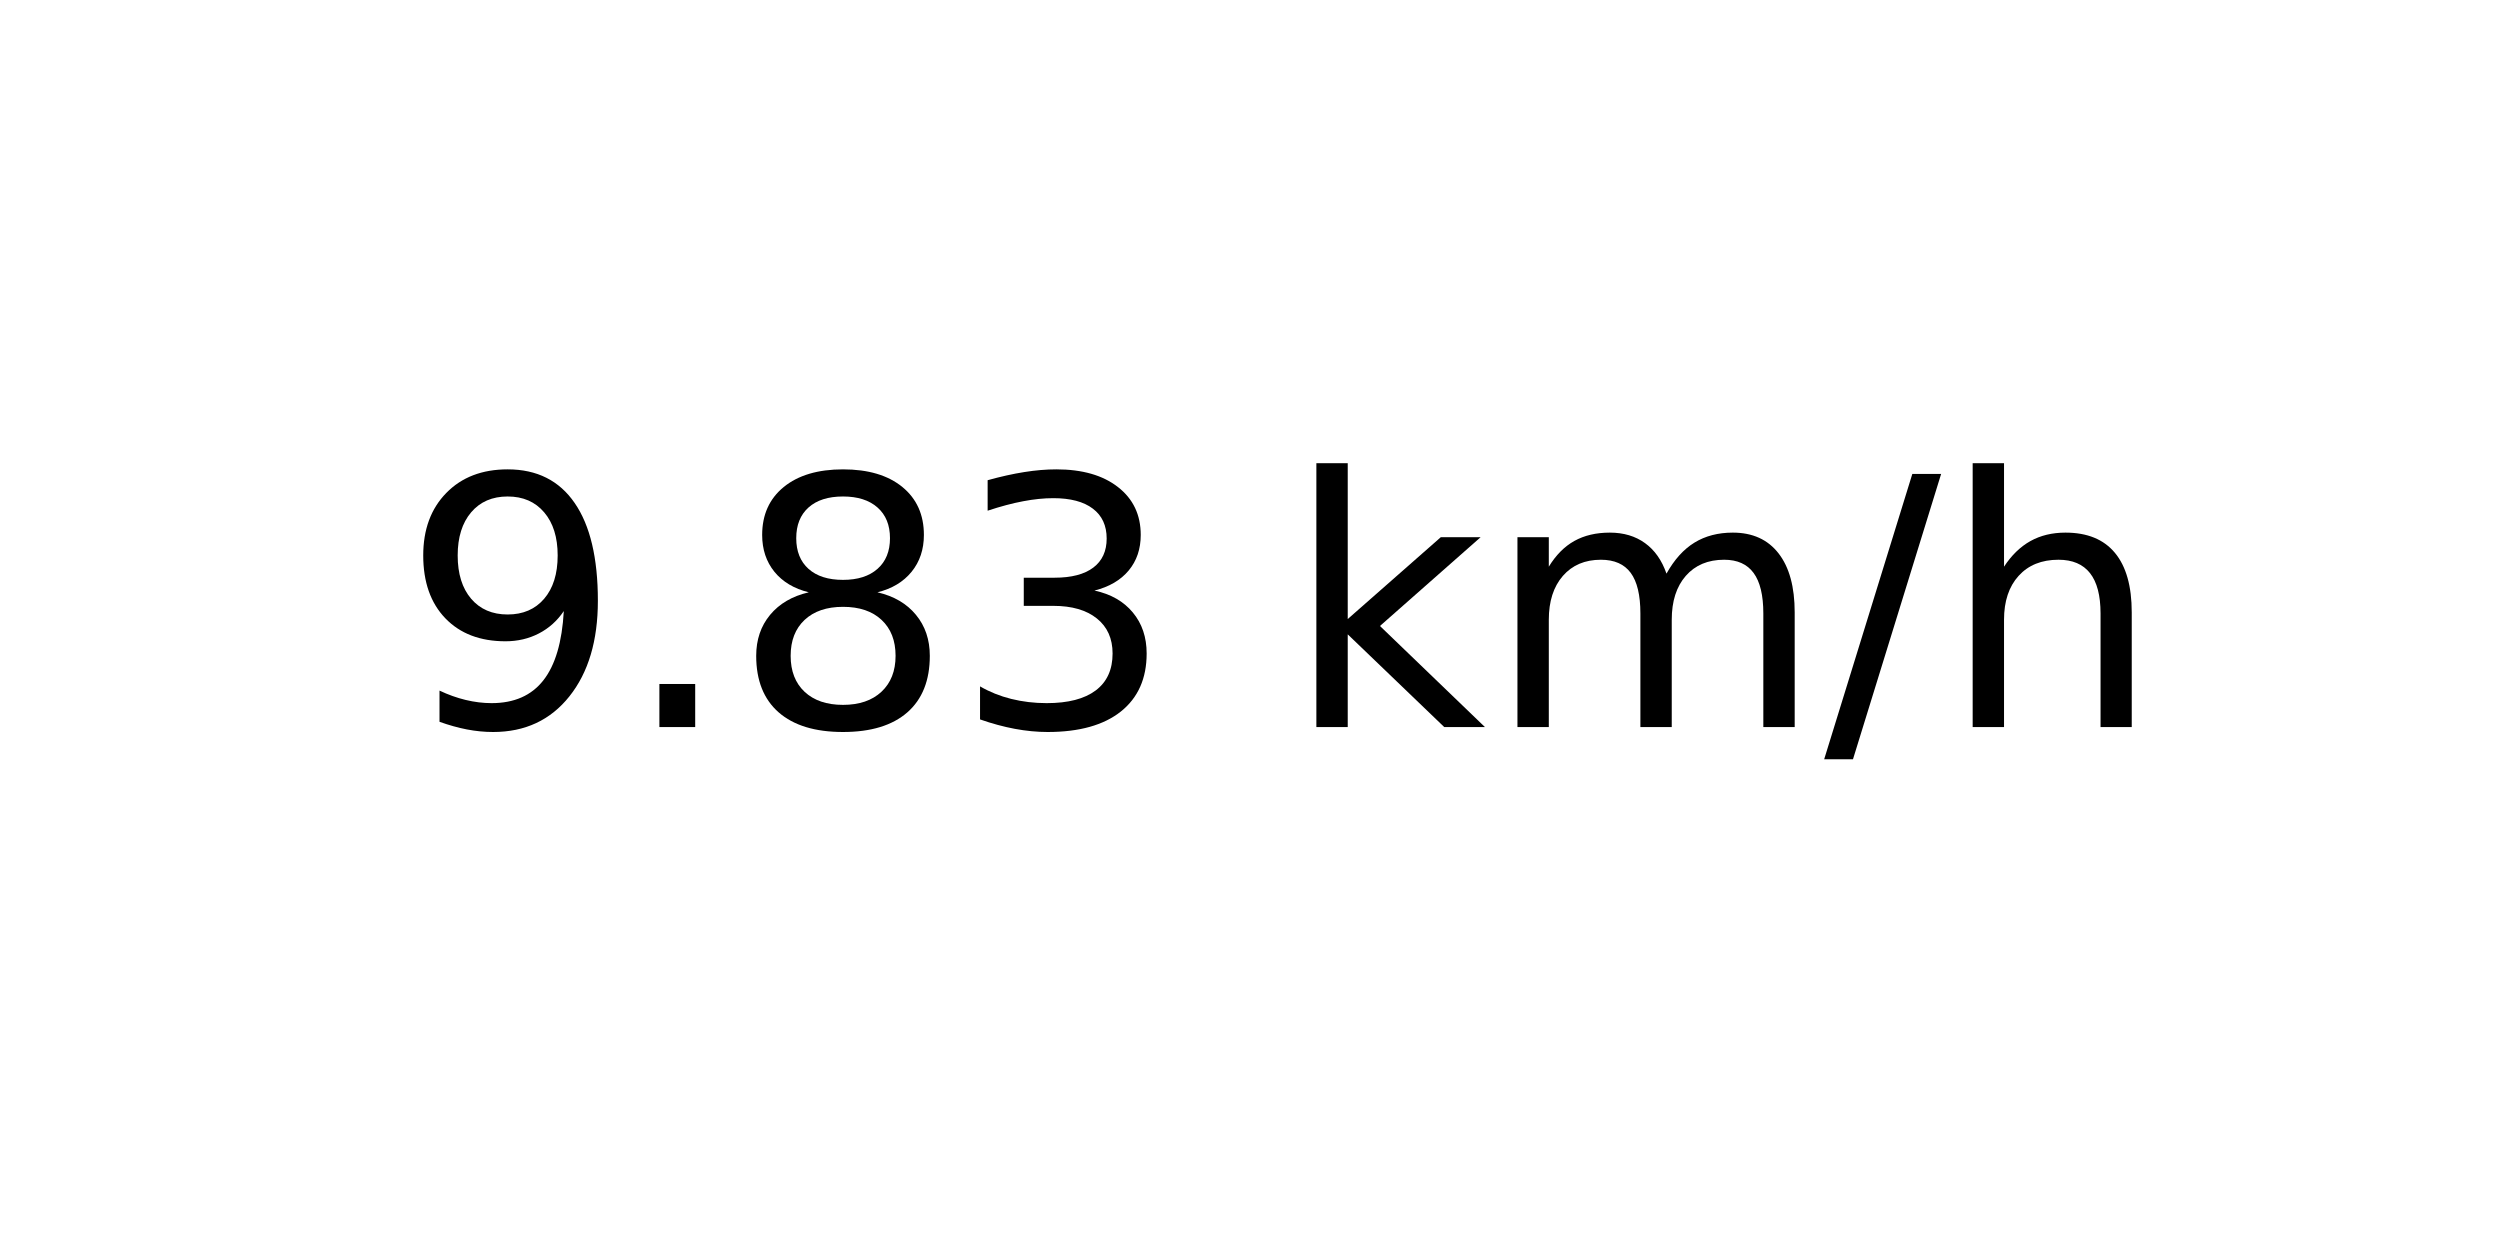
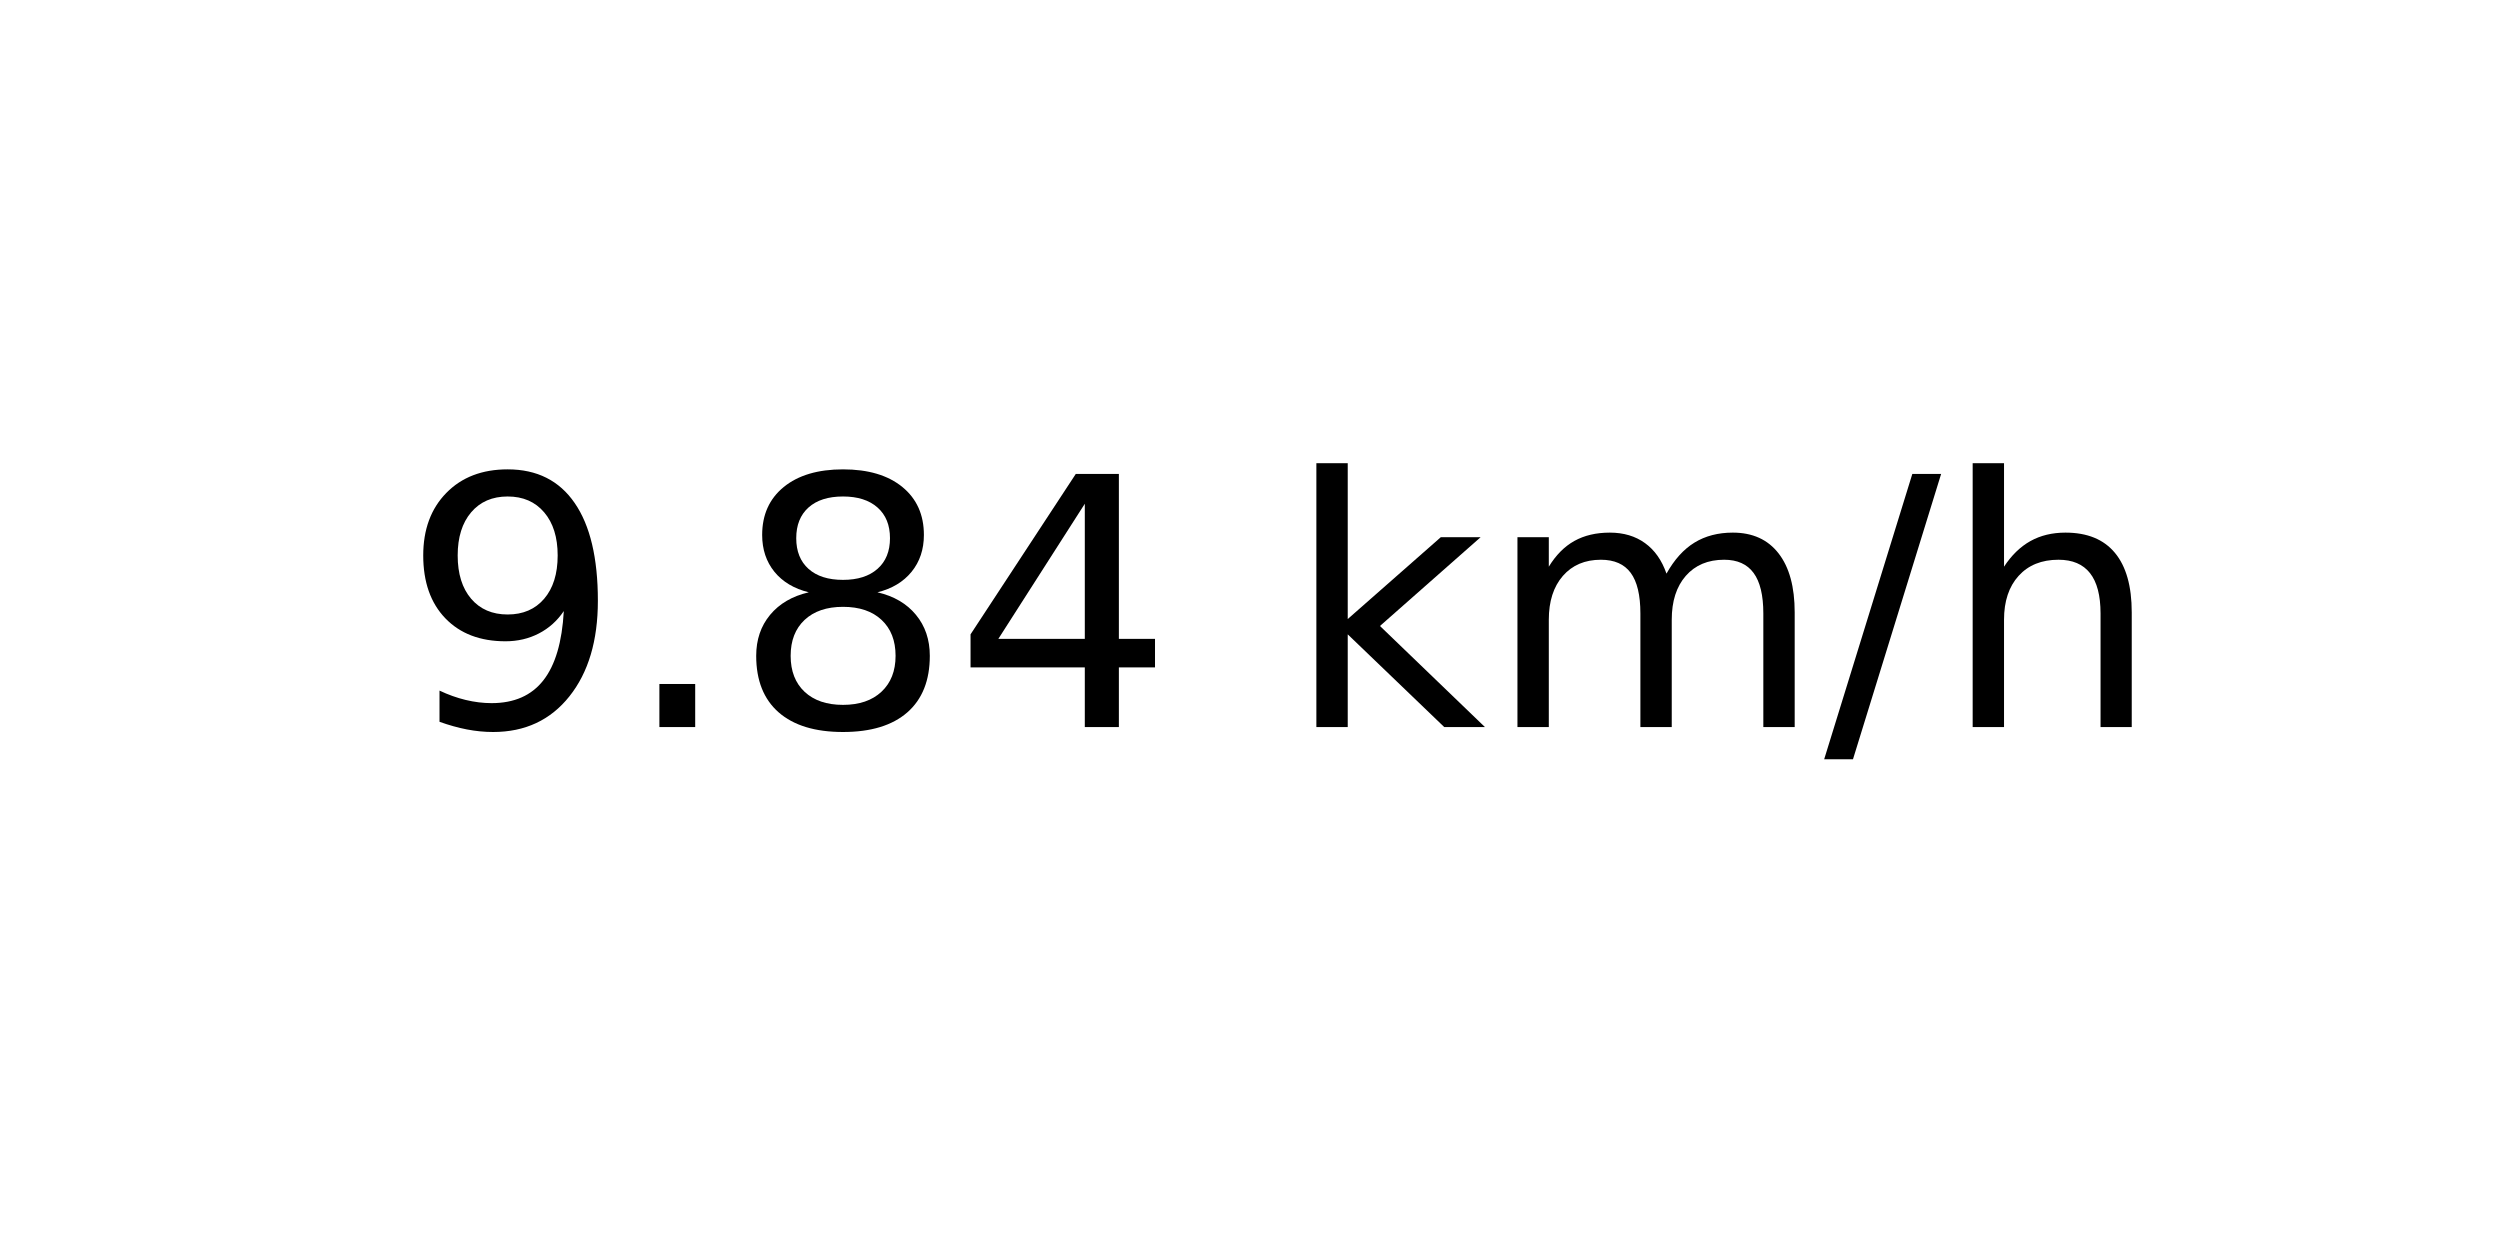
<svg xmlns="http://www.w3.org/2000/svg" xmlns:xlink="http://www.w3.org/1999/xlink" width="72pt" height="36pt" viewBox="0 0 72 36" version="1.1">
  <defs>
    <style type="text/css">*{stroke-linejoin: round; stroke-linecap: butt}</style>
  </defs>
  <g id="figure_1">
    <g id="axes_1">
      <g id="text_1">
        <g transform="translate(11.55937 20.93937) scale(0.1 -0.1)">
          <defs>
            <path id="DejaVuSans-39" d="M 703 97  L 703 672  Q 941 559 1184 500  Q 1428 441 1663 441  Q 2288 441 2617 861  Q 2947 1281 2994 2138  Q 2813 1869 2534 1725  Q 2256 1581 1919 1581  Q 1219 1581 811 2004  Q 403 2428 403 3163  Q 403 3881 828 4315  Q 1253 4750 1959 4750  Q 2769 4750 3195 4129  Q 3622 3509 3622 2328  Q 3622 1225 3098 567  Q 2575 -91 1691 -91  Q 1453 -91 1209 -44  Q 966 3 703 97  z M 1959 2075  Q 2384 2075 2632 2365  Q 2881 2656 2881 3163  Q 2881 3666 2632 3958  Q 2384 4250 1959 4250  Q 1534 4250 1286 3958  Q 1038 3666 1038 3163  Q 1038 2656 1286 2365  Q 1534 2075 1959 2075  z " transform="scale(0.015625)" />
            <path id="DejaVuSans-2e" d="M 684 794  L 1344 794  L 1344 0  L 684 0  L 684 794  z " transform="scale(0.015625)" />
            <path id="DejaVuSans-38" d="M 2034 2216  Q 1584 2216 1326 1975  Q 1069 1734 1069 1313  Q 1069 891 1326 650  Q 1584 409 2034 409  Q 2484 409 2743 651  Q 3003 894 3003 1313  Q 3003 1734 2745 1975  Q 2488 2216 2034 2216  z M 1403 2484  Q 997 2584 770 2862  Q 544 3141 544 3541  Q 544 4100 942 4425  Q 1341 4750 2034 4750  Q 2731 4750 3128 4425  Q 3525 4100 3525 3541  Q 3525 3141 3298 2862  Q 3072 2584 2669 2484  Q 3125 2378 3379 2068  Q 3634 1759 3634 1313  Q 3634 634 3220 271  Q 2806 -91 2034 -91  Q 1263 -91 848 271  Q 434 634 434 1313  Q 434 1759 690 2068  Q 947 2378 1403 2484  z M 1172 3481  Q 1172 3119 1398 2916  Q 1625 2713 2034 2713  Q 2441 2713 2670 2916  Q 2900 3119 2900 3481  Q 2900 3844 2670 4047  Q 2441 4250 2034 4250  Q 1625 4250 1398 4047  Q 1172 3844 1172 3481  z " transform="scale(0.015625)" />
-             <path id="DejaVuSans-33" d="M 2597 2516  Q 3050 2419 3304 2112  Q 3559 1806 3559 1356  Q 3559 666 3084 287  Q 2609 -91 1734 -91  Q 1441 -91 1130 -33  Q 819 25 488 141  L 488 750  Q 750 597 1062 519  Q 1375 441 1716 441  Q 2309 441 2620 675  Q 2931 909 2931 1356  Q 2931 1769 2642 2001  Q 2353 2234 1838 2234  L 1294 2234  L 1294 2753  L 1863 2753  Q 2328 2753 2575 2939  Q 2822 3125 2822 3475  Q 2822 3834 2567 4026  Q 2313 4219 1838 4219  Q 1578 4219 1281 4162  Q 984 4106 628 3988  L 628 4550  Q 988 4650 1302 4700  Q 1616 4750 1894 4750  Q 2613 4750 3031 4423  Q 3450 4097 3450 3541  Q 3450 3153 3228 2886  Q 3006 2619 2597 2516  z " transform="scale(0.015625)" />
+             <path id="DejaVuSans-34" d="M 2419 4116  L 825 1625  L 2419 1625  L 2419 4116  z M 2253 4666  L 3047 4666  L 3047 1625  L 3713 1625  L 3713 1100  L 3047 1100  L 3047 0  L 2419 0  L 2419 1100  L 313 1100  L 313 1709  L 2253 4666  z " transform="scale(0.015625)" />
            <path id="DejaVuSans-20" transform="scale(0.015625)" />
            <path id="DejaVuSans-6b" d="M 581 4863  L 1159 4863  L 1159 1991  L 2875 3500  L 3609 3500  L 1753 1863  L 3688 0  L 2938 0  L 1159 1709  L 1159 0  L 581 0  L 581 4863  z " transform="scale(0.015625)" />
            <path id="DejaVuSans-6d" d="M 3328 2828  Q 3544 3216 3844 3400  Q 4144 3584 4550 3584  Q 5097 3584 5394 3201  Q 5691 2819 5691 2113  L 5691 0  L 5113 0  L 5113 2094  Q 5113 2597 4934 2840  Q 4756 3084 4391 3084  Q 3944 3084 3684 2787  Q 3425 2491 3425 1978  L 3425 0  L 2847 0  L 2847 2094  Q 2847 2600 2669 2842  Q 2491 3084 2119 3084  Q 1678 3084 1418 2786  Q 1159 2488 1159 1978  L 1159 0  L 581 0  L 581 3500  L 1159 3500  L 1159 2956  Q 1356 3278 1631 3431  Q 1906 3584 2284 3584  Q 2666 3584 2933 3390  Q 3200 3197 3328 2828  z " transform="scale(0.015625)" />
            <path id="DejaVuSans-2f" d="M 1625 4666  L 2156 4666  L 531 -594  L 0 -594  L 1625 4666  z " transform="scale(0.015625)" />
            <path id="DejaVuSans-68" d="M 3513 2113  L 3513 0  L 2938 0  L 2938 2094  Q 2938 2591 2744 2837  Q 2550 3084 2163 3084  Q 1697 3084 1428 2787  Q 1159 2491 1159 1978  L 1159 0  L 581 0  L 581 4863  L 1159 4863  L 1159 2956  Q 1366 3272 1645 3428  Q 1925 3584 2291 3584  Q 2894 3584 3203 3211  Q 3513 2838 3513 2113  z " transform="scale(0.015625)" />
          </defs>
          <use xlink:href="#DejaVuSans-39" />
          <use xlink:href="#DejaVuSans-2e" x="63.623" />
          <use xlink:href="#DejaVuSans-38" x="95.41" />
-           <use xlink:href="#DejaVuSans-33" x="159.033" />
+           <use xlink:href="#DejaVuSans-34" x="159.033" />
          <use xlink:href="#DejaVuSans-20" x="222.656" />
          <use xlink:href="#DejaVuSans-6b" x="254.443" />
          <use xlink:href="#DejaVuSans-6d" x="312.354" />
          <use xlink:href="#DejaVuSans-2f" x="409.766" />
          <use xlink:href="#DejaVuSans-68" x="443.457" />
        </g>
      </g>
    </g>
  </g>
</svg>
